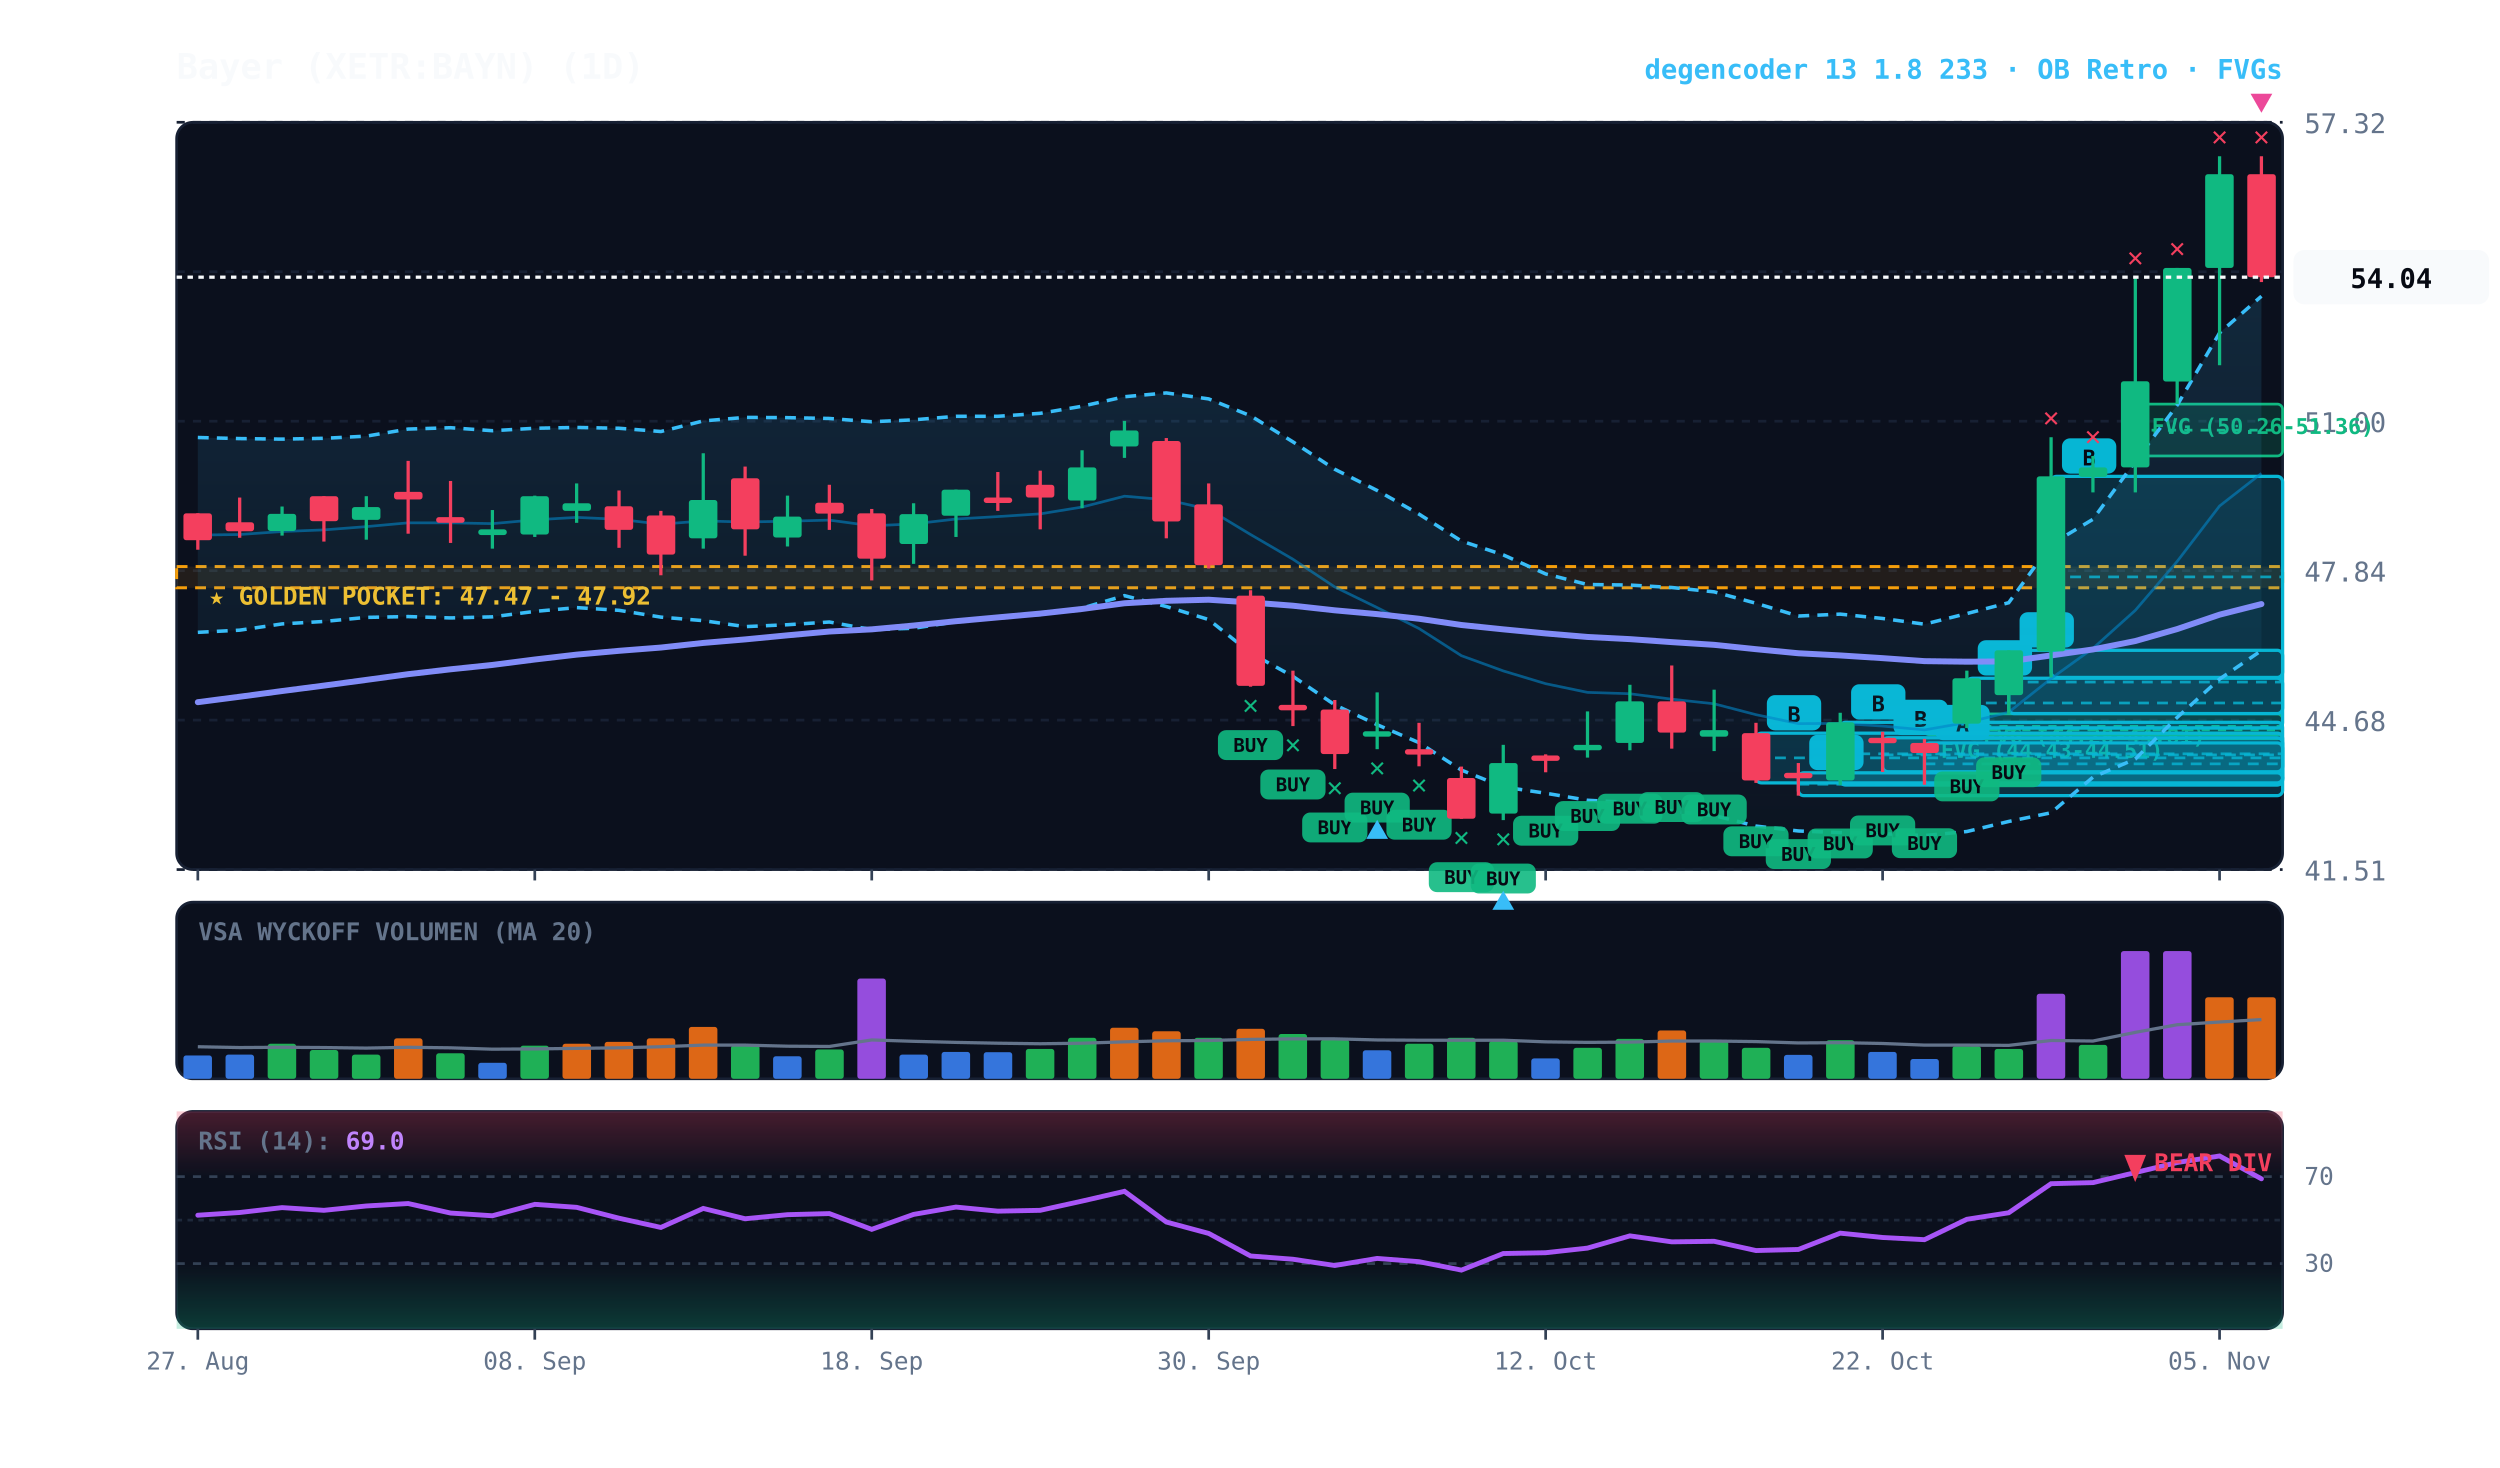
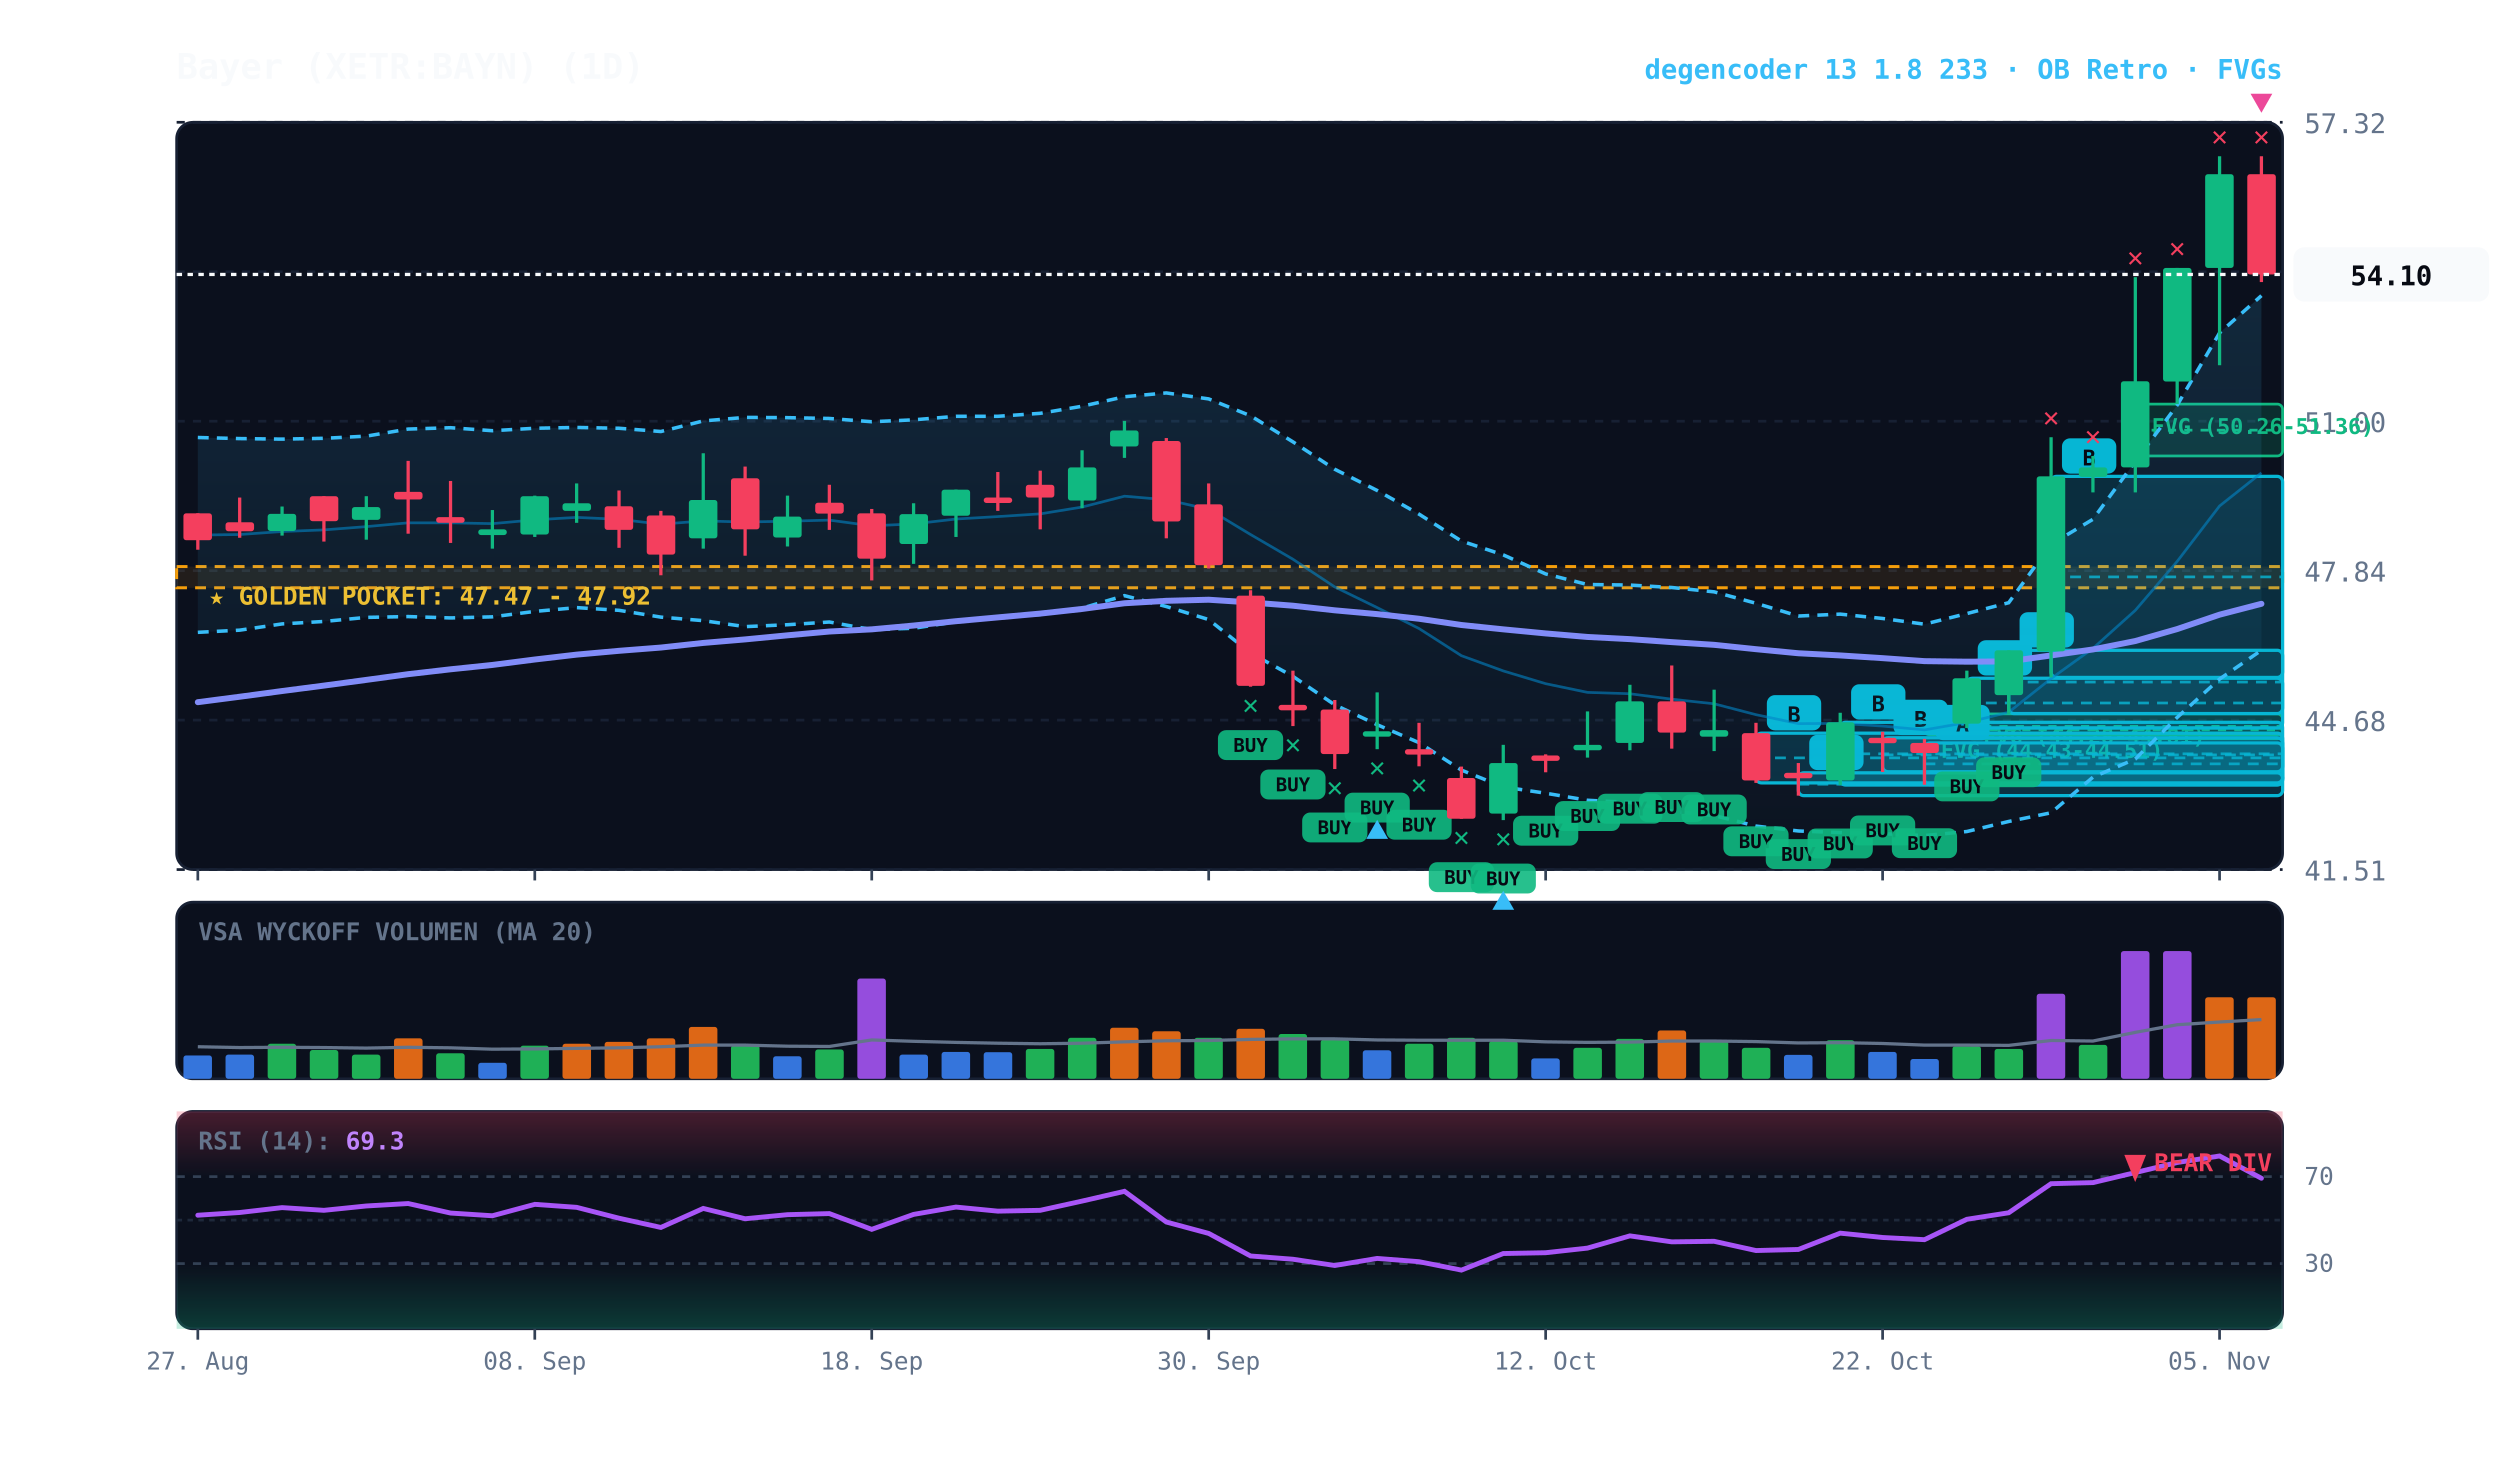
<svg xmlns="http://www.w3.org/2000/svg" viewBox="0 0 920 540" width="100%" height="100%" style="background:#070a13; font-family:'JetBrains Mono', monospace;">
  <defs>
    <linearGradient id="cloud-grad" x1="0%" y1="0%" x2="0%" y2="100%">
      <stop offset="0%" stop-color="#38bdf8" stop-opacity="0.14" />
      <stop offset="100%" stop-color="#38bdf8" stop-opacity="0.02" />
    </linearGradient>
    <linearGradient id="rsi-overbought" x1="0%" y1="0%" x2="0%" y2="100%">
      <stop offset="0%" stop-color="#f43f5e" stop-opacity="0.25" />
      <stop offset="100%" stop-color="#f43f5e" stop-opacity="0.0" />
    </linearGradient>
    <linearGradient id="rsi-oversold" x1="0%" y1="0%" x2="0%" y2="100%">
      <stop offset="0%" stop-color="#10b981" stop-opacity="0.0" />
      <stop offset="100%" stop-color="#10b981" stop-opacity="0.25" />
    </linearGradient>
  </defs>
  <rect x="65" y="45" width="775" height="275" fill="#0b101d" rx="6" stroke="#172033" stroke-width="1" />
  <rect x="65" y="332" width="775" height="65" fill="#0b101d" rx="6" stroke="#172033" stroke-width="1" />
  <rect x="65" y="409" width="775" height="80" fill="#0b101d" rx="6" stroke="#172033" stroke-width="1" />
  <line x1="65" y1="320.0" x2="840" y2="320.0" stroke="#172033" stroke-dasharray="3,3" stroke-width="1" />
  <text x="848" y="324.0" fill="#64748b" font-size="10" text-anchor="start">41.51</text>
  <line x1="65" y1="265.0" x2="840" y2="265.0" stroke="#172033" stroke-dasharray="3,3" stroke-width="1" />
  <text x="848" y="269.0" fill="#64748b" font-size="10" text-anchor="start">44.68</text>
  <line x1="65" y1="210.0" x2="840" y2="210.0" stroke="#172033" stroke-dasharray="3,3" stroke-width="1" />
  <text x="848" y="214.0" fill="#64748b" font-size="10" text-anchor="start">47.84</text>
  <line x1="65" y1="155.0" x2="840" y2="155.0" stroke="#172033" stroke-dasharray="3,3" stroke-width="1" />
  <text x="848" y="159.0" fill="#64748b" font-size="10" text-anchor="start">51.00</text>
  <line x1="65" y1="100.0" x2="840" y2="100.0" stroke="#172033" stroke-dasharray="3,3" stroke-width="1" />
  <text x="848" y="104.0" fill="#64748b" font-size="10" text-anchor="start">54.16</text>
  <line x1="65" y1="45.0" x2="840" y2="45.0" stroke="#172033" stroke-dasharray="3,3" stroke-width="1" />
  <text x="848" y="49.0" fill="#64748b" font-size="10" text-anchor="start">57.32</text>
  <rect x="65" y="208.5" width="775" height="7.8" fill="rgba(245, 158, 11, 0.10)" stroke="#f59e0b" stroke-dasharray="4,3" stroke-width="1.1" />
  <text x="77" y="222.5" fill="#fbbf24" font-size="9" font-weight="bold">★ GOLDEN POCKET: 47.47 - 47.92</text>
  <rect x="785.8" y="148.7" width="54.2" height="19.1" fill="rgba(16, 185, 129, 0.18)" stroke="#10b981" stroke-width="1" rx="2" />
  <line x1="785.8" y1="158.3" x2="840" y2="158.3" stroke="#10b981" stroke-dasharray="3,3" stroke-width="1" />
  <text x="791.8" y="159.7" fill="#10b981" font-size="8" font-weight="bold">FVG (50.26-51.36)</text>
  <rect x="723.8" y="262.7" width="116.2" height="9.2" fill="rgba(16, 185, 129, 0.18)" stroke="#10b981" stroke-width="1" rx="2" />
  <line x1="723.8" y1="267.3" x2="840" y2="267.3" stroke="#10b981" stroke-dasharray="3,3" stroke-width="1" />
  <text x="729.8" y="273.7" fill="#10b981" font-size="8" font-weight="bold">FVG (44.28-44.81)</text>
  <rect x="708.2" y="267.9" width="131.8" height="2.5" fill="rgba(16, 185, 129, 0.18)" stroke="#10b981" stroke-width="1" rx="2" />
  <line x1="708.2" y1="268.6" x2="840" y2="268.6" stroke="#10b981" stroke-dasharray="3,3" stroke-width="1" />
  <text x="714.2" y="278.9" fill="#10b981" font-size="8" font-weight="bold">FVG (44.43-44.51)</text>
  <rect x="754.8" y="175.3" width="85.2" height="74.0" fill="rgba(6, 182, 212, 0.18)" stroke="#06b6d4" stroke-width="1.2" rx="2" />
  <line x1="754.8" y1="212.3" x2="840" y2="212.3" stroke="#06b6d4" stroke-dasharray="4,3" stroke-width="1.0" opacity="0.8" />
  <rect x="758.8" y="161.3" width="20" height="13" fill="#06b6d4" rx="3" />
  <text x="768.8" y="171.3" fill="#070a13" font-size="8" font-weight="bold" text-anchor="middle">B</text>
  <rect x="739.2" y="239.3" width="100.8" height="23.3" fill="rgba(6, 182, 212, 0.18)" stroke="#06b6d4" stroke-width="1.2" rx="2" />
  <line x1="739.2" y1="251.0" x2="840" y2="251.0" stroke="#06b6d4" stroke-dasharray="4,3" stroke-width="1.0" opacity="0.8" />
  <rect x="743.2" y="225.3" width="20" height="13" fill="#06b6d4" rx="3" />
  <text x="753.2" y="235.3" fill="#070a13" font-size="8" font-weight="bold" text-anchor="middle">B</text>
  <rect x="723.8" y="249.6" width="116.2" height="18.3" fill="rgba(6, 182, 212, 0.18)" stroke="#06b6d4" stroke-width="1.2" rx="2" />
  <line x1="723.8" y1="258.7" x2="840" y2="258.7" stroke="#06b6d4" stroke-dasharray="4,3" stroke-width="1.0" opacity="0.8" />
  <rect x="727.8" y="235.6" width="20" height="13" fill="#06b6d4" rx="3" />
  <text x="737.8" y="245.6" fill="#070a13" font-size="8" font-weight="bold" text-anchor="middle">B</text>
  <rect x="708.2" y="273.4" width="131.8" height="15.3" fill="rgba(6, 182, 212, 0.18)" stroke="#06b6d4" stroke-width="1.2" rx="2" />
  <line x1="708.2" y1="281.1" x2="840" y2="281.1" stroke="#06b6d4" stroke-dasharray="4,3" stroke-width="1.0" opacity="0.8" />
  <rect x="712.2" y="259.4" width="20" height="13" fill="#06b6d4" rx="3" />
  <text x="722.2" y="269.4" fill="#070a13" font-size="8" font-weight="bold" text-anchor="middle">A</text>
  <rect x="692.8" y="271.5" width="147.2" height="12.5" fill="rgba(6, 182, 212, 0.18)" stroke="#06b6d4" stroke-width="1.2" rx="2" />
  <line x1="692.8" y1="277.8" x2="840" y2="277.8" stroke="#06b6d4" stroke-dasharray="4,3" stroke-width="1.0" opacity="0.8" />
  <rect x="696.8" y="257.5" width="20" height="13" fill="#06b6d4" rx="3" />
  <text x="706.8" y="267.5" fill="#070a13" font-size="8" font-weight="bold" text-anchor="middle">B</text>
  <rect x="677.2" y="265.8" width="162.8" height="23.1" fill="rgba(6, 182, 212, 0.18)" stroke="#06b6d4" stroke-width="1.2" rx="2" />
  <line x1="677.2" y1="277.4" x2="840" y2="277.4" stroke="#06b6d4" stroke-dasharray="4,3" stroke-width="1.0" opacity="0.8" />
  <rect x="681.2" y="251.8" width="20" height="13" fill="#06b6d4" rx="3" />
  <text x="691.2" y="261.8" fill="#070a13" font-size="8" font-weight="bold" text-anchor="middle">B</text>
  <rect x="661.8" y="284.4" width="178.2" height="8.4" fill="rgba(6, 182, 212, 0.18)" stroke="#06b6d4" stroke-width="1.2" rx="2" />
  <line x1="661.8" y1="288.6" x2="840" y2="288.6" stroke="#06b6d4" stroke-dasharray="4,3" stroke-width="1.0" opacity="0.8" />
  <rect x="665.8" y="270.4" width="20" height="13" fill="#06b6d4" rx="3" />
  <text x="675.8" y="280.4" fill="#070a13" font-size="8" font-weight="bold" text-anchor="middle">A</text>
  <rect x="646.2" y="269.8" width="193.8" height="18.3" fill="rgba(6, 182, 212, 0.18)" stroke="#06b6d4" stroke-width="1.2" rx="2" />
  <line x1="646.2" y1="278.9" x2="840" y2="278.9" stroke="#06b6d4" stroke-dasharray="4,3" stroke-width="1.0" opacity="0.8" />
  <rect x="650.2" y="255.8" width="20" height="13" fill="#06b6d4" rx="3" />
  <text x="660.2" y="265.8" fill="#070a13" font-size="8" font-weight="bold" text-anchor="middle">B</text>
-   <polygon points="72.8,161.0 88.2,161.4 103.8,161.6 119.2,161.3 134.8,160.5 150.2,157.9 165.8,157.4 181.2,158.5 196.8,157.6 212.2,157.3 227.8,157.6 243.2,158.8 258.8,154.9 274.2,153.6 289.8,153.7 305.2,154.0 320.8,155.2 336.2,154.5 351.8,153.2 367.2,153.2 382.8,152.1 398.2,149.5 413.8,146.0 429.2,144.6 444.8,146.8 460.2,153.0 475.8,162.6 491.2,172.7 506.8,180.5 522.2,189.2 537.8,199.1 553.2,204.2 568.8,211.2 584.2,215.1 599.8,215.3 615.2,216.2 630.8,217.8 646.2,222.0 661.8,226.7 677.2,226.0 692.8,227.6 708.2,229.7 723.8,225.8 739.2,221.8 754.8,200.3 770.2,191.1 785.8,169.8 801.2,149.1 816.8,122.5 832.2,109.0 832.2,239.4 816.8,249.9 801.2,264.0 785.8,279.3 770.2,286.0 754.8,299.1 739.2,302.3 723.8,306.0 708.2,307.5 692.8,306.8 677.2,306.4 661.8,305.8 646.2,304.0 630.8,300.1 615.2,298.5 599.8,295.3 584.2,294.5 568.8,291.9 553.2,289.6 537.8,283.4 522.2,273.3 506.8,266.7 491.2,259.4 475.8,248.9 460.2,240.3 444.8,228.0 429.2,223.2 413.8,219.2 398.2,223.8 382.8,226.1 367.2,227.0 351.8,228.8 336.2,231.2 320.8,231.7 305.2,228.9 289.8,229.9 274.2,230.6 258.8,228.4 243.2,227.1 227.8,224.6 212.2,223.6 196.8,225.0 181.2,227.0 165.8,227.4 150.2,226.9 134.8,227.2 119.2,228.7 103.8,229.6 88.2,231.9 72.8,232.7" fill="url(#cloud-grad)" />
-   <polyline points="72.8,161.0 88.2,161.4 103.8,161.6 119.2,161.3 134.8,160.5 150.2,157.9 165.8,157.4 181.2,158.5 196.8,157.6 212.2,157.3 227.8,157.6 243.2,158.8 258.8,154.9 274.2,153.6 289.8,153.7 305.2,154.0 320.8,155.2 336.2,154.5 351.8,153.2 367.2,153.2 382.8,152.1 398.2,149.5 413.8,146.0 429.2,144.6 444.8,146.8 460.2,153.0 475.8,162.6 491.2,172.7 506.8,180.5 522.2,189.2 537.8,199.1 553.2,204.2 568.8,211.2 584.2,215.1 599.8,215.3 615.2,216.2 630.8,217.8 646.2,222.0 661.8,226.7 677.2,226.0 692.8,227.6 708.2,229.7 723.8,225.8 739.2,221.8 754.8,200.3 770.2,191.1 785.8,169.8 801.2,149.1 816.8,122.5 832.2,109.0" fill="none" stroke="#38bdf8" stroke-width="1.3" stroke-dasharray="4,3" />
-   <polyline points="72.8,232.7 88.2,231.9 103.8,229.6 119.2,228.7 134.8,227.2 150.2,226.9 165.8,227.4 181.2,227.0 196.8,225.0 212.2,223.6 227.8,224.6 243.2,227.1 258.8,228.4 274.2,230.6 289.8,229.9 305.2,228.9 320.8,231.7 336.2,231.2 351.8,228.8 367.2,227.0 382.8,226.1 398.2,223.8 413.8,219.2 429.2,223.2 444.8,228.0 460.2,240.3 475.8,248.9 491.2,259.4 506.8,266.7 522.2,273.3 537.8,283.4 553.2,289.6 568.8,291.9 584.2,294.5 599.8,295.3 615.2,298.5 630.8,300.1 646.2,304.0 661.8,305.8 677.2,306.4 692.8,306.8 708.2,307.5 723.8,306.0 739.2,302.3 754.8,299.1 770.2,286.0 785.8,279.3 801.2,264.0 816.8,249.9 832.2,239.4" fill="none" stroke="#38bdf8" stroke-width="1.3" stroke-dasharray="4,3" />
-   <polyline points="72.8,196.9 88.2,196.7 103.8,195.6 119.2,195.0 134.8,193.8 150.2,192.4 165.8,192.4 181.2,192.7 196.8,191.3 212.2,190.4 227.8,191.1 243.2,192.9 258.8,191.7 274.2,192.1 289.8,191.8 305.2,191.4 320.8,193.5 336.2,192.8 351.8,191.0 367.2,190.1 382.8,189.1 398.2,186.6 413.8,182.6 429.2,183.9 444.8,187.4 460.2,196.7 475.8,205.8 491.2,216.0 506.8,223.6 522.2,231.3 537.8,241.3 553.2,246.9 568.8,251.6 584.2,254.8 599.8,255.3 615.2,257.3 630.8,259.0 646.2,263.0 661.8,266.3 677.2,266.2 692.8,267.2 708.2,268.6 723.8,265.9 739.2,262.1 754.8,249.7 770.2,238.6 785.8,224.6 801.2,206.6 816.8,186.2 832.2,174.2" fill="none" stroke="#0284c7" stroke-width="1.0" stroke-opacity="0.6" />
-   <polyline points="72.8,258.4 88.2,256.4 103.8,254.3 119.2,252.3 134.8,250.2 150.2,248.1 165.8,246.3 181.2,244.7 196.8,242.7 212.2,240.9 227.8,239.5 243.2,238.3 258.8,236.6 274.2,235.3 289.8,233.8 305.2,232.4 320.8,231.6 336.2,230.2 351.8,228.6 367.2,227.2 382.8,225.8 398.2,224.1 413.8,222.0 429.2,221.1 444.8,220.7 460.2,221.7 475.8,222.9 491.2,224.6 506.8,226.0 522.2,227.7 537.8,230.0 553.2,231.6 568.8,233.1 584.2,234.4 599.8,235.2 615.2,236.3 630.8,237.3 646.2,238.9 661.8,240.4 677.2,241.2 692.8,242.2 708.2,243.3 723.8,243.5 739.2,243.4 754.8,241.2 770.2,239.0 785.8,235.9 801.2,231.5 816.8,226.2 832.2,222.3" fill="none" stroke="#818cf8" stroke-width="2.2" stroke-linecap="round" />
+   <polygon points="72.8,161.0 88.2,161.4 103.8,161.6 119.2,161.3 134.8,160.5 150.2,157.9 165.8,157.4 181.2,158.5 196.8,157.6 212.2,157.3 227.8,157.6 243.2,158.8 258.8,154.9 274.2,153.6 289.8,153.7 305.2,154.0 320.8,155.2 336.2,154.5 351.8,153.2 367.2,153.2 382.8,152.1 398.2,149.5 413.8,146.0 429.2,144.6 444.8,146.8 460.2,153.0 475.8,162.6 491.2,172.7 506.8,180.5 522.2,189.2 537.8,199.1 553.2,204.2 568.8,211.2 584.2,215.1 599.8,215.3 615.2,216.2 630.8,217.8 646.2,222.0 661.8,226.7 677.2,226.0 692.8,227.6 708.2,229.7 723.8,225.8 739.2,221.8 754.8,200.3 770.2,191.1 785.8,169.8 801.2,149.1 816.8,122.5 832.2,108.8 832.2,239.3 816.8,249.9 801.2,264.0 785.8,279.3 770.2,286.0 754.8,299.1 739.2,302.3 723.8,306.0 708.2,307.5 692.8,306.8 677.2,306.4 661.8,305.8 646.2,304.0 630.8,300.1 615.2,298.5 599.8,295.3 584.2,294.5 568.8,291.9 553.2,289.6 537.8,283.4 522.2,273.3 506.8,266.7 491.2,259.4 475.8,248.9 460.2,240.3 444.8,228.0 429.2,223.2 413.8,219.2 398.2,223.8 382.8,226.1 367.2,227.0 351.8,228.8 336.2,231.2 320.8,231.7 305.2,228.9 289.8,229.9 274.2,230.6 258.8,228.4 243.2,227.1 227.8,224.6 212.2,223.6 196.8,225.0 181.2,227.0 165.8,227.4 150.2,226.9 134.8,227.2 119.2,228.7 103.8,229.6 88.2,231.9 72.8,232.7" fill="url(#cloud-grad)" />
+   <polyline points="72.8,161.0 88.2,161.4 103.8,161.6 119.2,161.3 134.8,160.5 150.2,157.9 165.8,157.4 181.2,158.5 196.8,157.6 212.2,157.3 227.8,157.6 243.2,158.8 258.8,154.9 274.2,153.6 289.8,153.7 305.2,154.0 320.8,155.2 336.2,154.5 351.8,153.2 367.2,153.2 382.8,152.1 398.2,149.5 413.8,146.0 429.2,144.6 444.8,146.8 460.2,153.0 475.8,162.6 491.2,172.7 506.8,180.5 522.2,189.2 537.8,199.1 553.2,204.2 568.8,211.2 584.2,215.1 599.8,215.3 615.2,216.2 630.8,217.8 646.2,222.0 661.8,226.7 677.2,226.0 692.8,227.6 708.2,229.7 723.8,225.8 739.2,221.8 754.8,200.3 770.2,191.1 785.8,169.8 801.2,149.1 816.8,122.5 832.2,108.8" fill="none" stroke="#38bdf8" stroke-width="1.3" stroke-dasharray="4,3" />
+   <polyline points="72.8,232.7 88.2,231.9 103.8,229.6 119.2,228.7 134.8,227.2 150.2,226.9 165.8,227.4 181.2,227.0 196.8,225.0 212.2,223.6 227.8,224.6 243.2,227.1 258.8,228.4 274.2,230.6 289.8,229.9 305.2,228.9 320.8,231.7 336.2,231.2 351.8,228.8 367.2,227.0 382.8,226.1 398.2,223.8 413.8,219.2 429.2,223.2 444.8,228.0 460.2,240.3 475.8,248.9 491.2,259.4 506.8,266.7 522.2,273.3 537.8,283.4 553.2,289.6 568.8,291.9 584.2,294.5 599.8,295.3 615.2,298.5 630.8,300.1 646.2,304.0 661.8,305.8 677.2,306.4 692.8,306.8 708.2,307.5 723.8,306.0 739.2,302.3 754.8,299.1 770.2,286.0 785.8,279.3 801.2,264.0 816.8,249.9 832.2,239.3" fill="none" stroke="#38bdf8" stroke-width="1.3" stroke-dasharray="4,3" />
+   <polyline points="72.8,196.9 88.2,196.7 103.8,195.6 119.2,195.0 134.8,193.8 150.2,192.4 165.8,192.4 181.2,192.7 196.8,191.3 212.2,190.4 227.8,191.1 243.2,192.9 258.8,191.7 274.2,192.1 289.8,191.8 305.2,191.4 320.8,193.5 336.2,192.8 351.8,191.0 367.2,190.1 382.8,189.1 398.2,186.6 413.8,182.6 429.2,183.9 444.8,187.4 460.2,196.7 475.8,205.8 491.2,216.0 506.8,223.6 522.2,231.3 537.8,241.3 553.2,246.9 568.8,251.6 584.2,254.8 599.8,255.3 615.2,257.3 630.8,259.0 646.2,263.0 661.8,266.3 677.2,266.2 692.8,267.2 708.2,268.6 723.8,265.9 739.2,262.1 754.8,249.7 770.2,238.6 785.8,224.6 801.2,206.6 816.8,186.2 832.2,174.0" fill="none" stroke="#0284c7" stroke-width="1.0" stroke-opacity="0.6" />
+   <polyline points="72.8,258.4 88.2,256.4 103.8,254.3 119.2,252.3 134.8,250.2 150.2,248.1 165.8,246.3 181.2,244.7 196.8,242.7 212.2,240.9 227.8,239.5 243.2,238.3 258.8,236.6 274.2,235.3 289.8,233.8 305.2,232.4 320.8,231.6 336.2,230.2 351.8,228.6 367.2,227.2 382.8,225.8 398.2,224.1 413.8,222.0 429.2,221.1 444.8,220.7 460.2,221.7 475.8,222.9 491.2,224.6 506.8,226.0 522.2,227.7 537.8,230.0 553.2,231.6 568.8,233.1 584.2,234.4 599.8,235.2 615.2,236.3 630.8,237.3 646.2,238.9 661.8,240.4 677.2,241.2 692.8,242.2 708.2,243.3 723.8,243.5 739.2,243.4 754.8,241.2 770.2,239.0 785.8,235.9 801.2,231.5 816.8,226.2 832.2,222.2" fill="none" stroke="#818cf8" stroke-width="2.2" stroke-linecap="round" />
  <line x1="72.8" y1="188.9" x2="72.8" y2="202.3" stroke="#f43f5e" stroke-width="1.2" />
  <rect x="67.5" y="188.9" width="10.5" height="9.9" fill="#f43f5e" rx="1" />
  <line x1="88.2" y1="183.1" x2="88.2" y2="197.9" stroke="#f43f5e" stroke-width="1.2" />
  <rect x="83.0" y="192.2" width="10.5" height="3.3" fill="#f43f5e" rx="1" />
  <line x1="103.8" y1="186.4" x2="103.8" y2="197.1" stroke="#10b981" stroke-width="1.2" />
  <rect x="98.5" y="189.1" width="10.5" height="6.3" fill="#10b981" rx="1" />
  <line x1="119.2" y1="182.6" x2="119.2" y2="199.3" stroke="#f43f5e" stroke-width="1.2" />
  <rect x="114.0" y="182.6" width="10.5" height="9.2" fill="#f43f5e" rx="1" />
  <line x1="134.8" y1="182.6" x2="134.8" y2="198.6" stroke="#10b981" stroke-width="1.2" />
  <rect x="129.5" y="186.6" width="10.5" height="4.7" fill="#10b981" rx="1" />
  <line x1="150.2" y1="169.6" x2="150.2" y2="196.4" stroke="#f43f5e" stroke-width="1.2" />
  <rect x="145.0" y="181.0" width="10.5" height="2.8" fill="#f43f5e" rx="1" />
  <line x1="165.8" y1="177.0" x2="165.8" y2="199.8" stroke="#f43f5e" stroke-width="1.2" />
  <rect x="160.5" y="190.3" width="10.5" height="2.1" fill="#f43f5e" rx="1" />
  <line x1="181.2" y1="187.7" x2="181.2" y2="201.9" stroke="#10b981" stroke-width="1.2" />
  <rect x="176.0" y="194.8" width="10.5" height="2.1" fill="#10b981" rx="1" />
  <line x1="196.8" y1="182.4" x2="196.8" y2="197.6" stroke="#10b981" stroke-width="1.2" />
  <rect x="191.5" y="182.6" width="10.5" height="14.1" fill="#10b981" rx="1" />
  <line x1="212.2" y1="177.9" x2="212.2" y2="192.4" stroke="#10b981" stroke-width="1.2" />
  <rect x="207.0" y="185.2" width="10.5" height="2.8" fill="#10b981" rx="1" />
  <line x1="227.8" y1="180.5" x2="227.8" y2="201.6" stroke="#f43f5e" stroke-width="1.2" />
  <rect x="222.5" y="186.3" width="10.5" height="8.7" fill="#f43f5e" rx="1" />
  <line x1="243.2" y1="188.0" x2="243.2" y2="211.7" stroke="#f43f5e" stroke-width="1.2" />
  <rect x="238.0" y="189.7" width="10.5" height="14.4" fill="#f43f5e" rx="1" />
  <line x1="258.8" y1="166.8" x2="258.8" y2="201.9" stroke="#10b981" stroke-width="1.2" />
  <rect x="253.5" y="184.0" width="10.5" height="14.1" fill="#10b981" rx="1" />
  <line x1="274.2" y1="171.7" x2="274.2" y2="204.5" stroke="#f43f5e" stroke-width="1.2" />
  <rect x="269.0" y="176.0" width="10.5" height="18.8" fill="#f43f5e" rx="1" />
  <line x1="289.8" y1="182.4" x2="289.8" y2="201.1" stroke="#10b981" stroke-width="1.2" />
  <rect x="284.5" y="190.1" width="10.5" height="7.7" fill="#10b981" rx="1" />
  <line x1="305.2" y1="178.4" x2="305.2" y2="195.0" stroke="#f43f5e" stroke-width="1.2" />
  <rect x="300.0" y="185.0" width="10.5" height="4.0" fill="#f43f5e" rx="1" />
  <line x1="320.8" y1="187.3" x2="320.8" y2="213.6" stroke="#f43f5e" stroke-width="1.2" />
  <rect x="315.5" y="188.9" width="10.5" height="16.7" fill="#f43f5e" rx="1" />
  <line x1="336.2" y1="185.2" x2="336.2" y2="207.5" stroke="#10b981" stroke-width="1.2" />
  <rect x="331.0" y="189.2" width="10.5" height="11.0" fill="#10b981" rx="1" />
  <line x1="351.8" y1="180.2" x2="351.8" y2="197.6" stroke="#10b981" stroke-width="1.2" />
  <rect x="346.5" y="180.2" width="10.5" height="9.6" fill="#10b981" rx="1" />
  <line x1="367.2" y1="173.7" x2="367.2" y2="188.0" stroke="#f43f5e" stroke-width="1.2" />
  <rect x="362.0" y="183.1" width="10.5" height="2.0" fill="#f43f5e" rx="1" />
  <line x1="382.8" y1="173.2" x2="382.8" y2="194.8" stroke="#f43f5e" stroke-width="1.2" />
  <rect x="377.5" y="178.4" width="10.5" height="4.7" fill="#f43f5e" rx="1" />
  <line x1="398.2" y1="165.7" x2="398.2" y2="187.0" stroke="#10b981" stroke-width="1.2" />
  <rect x="393.0" y="172.0" width="10.5" height="12.2" fill="#10b981" rx="1" />
  <line x1="413.8" y1="154.9" x2="413.8" y2="168.5" stroke="#10b981" stroke-width="1.2" />
  <rect x="408.5" y="158.4" width="10.5" height="5.9" fill="#10b981" rx="1" />
  <line x1="429.2" y1="161.2" x2="429.2" y2="198.1" stroke="#f43f5e" stroke-width="1.2" />
  <rect x="424.0" y="162.3" width="10.5" height="29.6" fill="#f43f5e" rx="1" />
  <line x1="444.8" y1="177.9" x2="444.8" y2="209.2" stroke="#f43f5e" stroke-width="1.2" />
  <rect x="439.5" y="185.6" width="10.5" height="22.4" fill="#f43f5e" rx="1" />
  <line x1="460.2" y1="217.2" x2="460.2" y2="252.7" stroke="#f43f5e" stroke-width="1.2" />
  <rect x="455.0" y="219.2" width="10.5" height="33.2" fill="#f43f5e" rx="1" />
  <rect x="448.2" y="268.7" width="24" height="11" fill="#10b981" rx="3" opacity="0.9" />
  <text x="460.2" y="276.7" fill="#070a13" font-size="7" font-weight="bold" text-anchor="middle">BUY</text>
  <text x="460.2" y="262.7" fill="#10b981" font-size="10" font-weight="bold" text-anchor="middle">✕</text>
  <line x1="475.8" y1="246.8" x2="475.8" y2="267.2" stroke="#f43f5e" stroke-width="1.2" />
  <rect x="470.5" y="259.4" width="10.5" height="2.0" fill="#f43f5e" rx="1" />
  <rect x="463.8" y="283.2" width="24" height="11" fill="#10b981" rx="3" opacity="0.9" />
  <text x="475.8" y="291.2" fill="#070a13" font-size="7" font-weight="bold" text-anchor="middle">BUY</text>
  <text x="475.8" y="277.2" fill="#10b981" font-size="10" font-weight="bold" text-anchor="middle">✕</text>
  <line x1="491.2" y1="257.6" x2="491.2" y2="283.0" stroke="#f43f5e" stroke-width="1.2" />
  <rect x="486.0" y="261.1" width="10.5" height="16.4" fill="#f43f5e" rx="1" />
  <rect x="479.2" y="299.0" width="24" height="11" fill="#10b981" rx="3" opacity="0.9" />
  <text x="491.2" y="307.0" fill="#070a13" font-size="7" font-weight="bold" text-anchor="middle">BUY</text>
  <text x="491.2" y="293.0" fill="#10b981" font-size="10" font-weight="bold" text-anchor="middle">✕</text>
  <line x1="506.8" y1="254.8" x2="506.8" y2="275.7" stroke="#10b981" stroke-width="1.2" />
  <rect x="501.5" y="269.1" width="10.5" height="2.0" fill="#10b981" rx="1" />
  <rect x="494.8" y="291.7" width="24" height="11" fill="#10b981" rx="3" opacity="0.9" />
  <text x="506.8" y="299.7" fill="#070a13" font-size="7" font-weight="bold" text-anchor="middle">BUY</text>
  <text x="506.8" y="285.7" fill="#10b981" font-size="10" font-weight="bold" text-anchor="middle">✕</text>
  <polygon points="506.8,301.7 502.8,308.7 510.8,308.7" fill="#38bdf8" />
  <line x1="522.2" y1="266.0" x2="522.2" y2="282.0" stroke="#f43f5e" stroke-width="1.2" />
  <rect x="517.0" y="275.7" width="10.5" height="2.0" fill="#f43f5e" rx="1" />
  <rect x="510.2" y="298.0" width="24" height="11" fill="#10b981" rx="3" opacity="0.9" />
  <text x="522.2" y="306.0" fill="#070a13" font-size="7" font-weight="bold" text-anchor="middle">BUY</text>
  <text x="522.2" y="292.0" fill="#10b981" font-size="10" font-weight="bold" text-anchor="middle">✕</text>
  <line x1="537.8" y1="282.1" x2="537.8" y2="301.3" stroke="#f43f5e" stroke-width="1.2" />
  <rect x="532.5" y="286.3" width="10.5" height="15.0" fill="#f43f5e" rx="1" />
  <rect x="525.8" y="317.3" width="24" height="11" fill="#10b981" rx="3" opacity="0.9" />
  <text x="537.8" y="325.3" fill="#070a13" font-size="7" font-weight="bold" text-anchor="middle">BUY</text>
  <text x="537.8" y="311.3" fill="#10b981" font-size="10" font-weight="bold" text-anchor="middle">✕</text>
  <line x1="553.2" y1="274.1" x2="553.2" y2="301.8" stroke="#10b981" stroke-width="1.2" />
  <rect x="548.0" y="280.8" width="10.5" height="18.6" fill="#10b981" rx="1" />
  <rect x="541.2" y="317.8" width="24" height="11" fill="#10b981" rx="3" opacity="0.9" />
  <text x="553.2" y="325.8" fill="#070a13" font-size="7" font-weight="bold" text-anchor="middle">BUY</text>
  <text x="553.2" y="311.8" fill="#10b981" font-size="10" font-weight="bold" text-anchor="middle">✕</text>
  <polygon points="553.2,327.8 549.2,334.8 557.2,334.8" fill="#38bdf8" />
  <line x1="568.8" y1="277.6" x2="568.8" y2="284.2" stroke="#f43f5e" stroke-width="1.2" />
  <rect x="563.5" y="278.0" width="10.5" height="2.0" fill="#f43f5e" rx="1" />
  <rect x="556.8" y="300.2" width="24" height="11" fill="#10b981" rx="3" opacity="0.9" />
  <text x="568.8" y="308.2" fill="#070a13" font-size="7" font-weight="bold" text-anchor="middle">BUY</text>
  <line x1="584.2" y1="261.8" x2="584.2" y2="278.8" stroke="#10b981" stroke-width="1.2" />
  <rect x="579.0" y="274.1" width="10.5" height="2.0" fill="#10b981" rx="1" />
  <rect x="572.2" y="294.8" width="24" height="11" fill="#10b981" rx="3" opacity="0.9" />
  <text x="584.2" y="302.8" fill="#070a13" font-size="7" font-weight="bold" text-anchor="middle">BUY</text>
  <line x1="599.8" y1="252.0" x2="599.8" y2="276.1" stroke="#10b981" stroke-width="1.2" />
  <rect x="594.5" y="258.1" width="10.5" height="15.3" fill="#10b981" rx="1" />
  <rect x="587.8" y="292.1" width="24" height="11" fill="#10b981" rx="3" opacity="0.9" />
  <text x="599.8" y="300.1" fill="#070a13" font-size="7" font-weight="bold" text-anchor="middle">BUY</text>
  <line x1="615.2" y1="244.9" x2="615.2" y2="275.5" stroke="#f43f5e" stroke-width="1.2" />
  <rect x="610.0" y="258.1" width="10.5" height="11.5" fill="#f43f5e" rx="1" />
  <rect x="603.2" y="291.5" width="24" height="11" fill="#10b981" rx="3" opacity="0.9" />
  <text x="615.2" y="299.5" fill="#070a13" font-size="7" font-weight="bold" text-anchor="middle">BUY</text>
  <line x1="630.8" y1="253.8" x2="630.8" y2="276.4" stroke="#10b981" stroke-width="1.2" />
  <rect x="625.5" y="268.7" width="10.5" height="2.4" fill="#10b981" rx="1" />
  <rect x="618.8" y="292.4" width="24" height="11" fill="#10b981" rx="3" opacity="0.9" />
  <text x="630.8" y="300.4" fill="#070a13" font-size="7" font-weight="bold" text-anchor="middle">BUY</text>
  <line x1="646.2" y1="266.0" x2="646.2" y2="288.1" stroke="#f43f5e" stroke-width="1.2" />
  <rect x="641.0" y="269.8" width="10.5" height="17.4" fill="#f43f5e" rx="1" />
  <rect x="634.2" y="304.1" width="24" height="11" fill="#10b981" rx="3" opacity="0.9" />
  <text x="646.2" y="312.1" fill="#070a13" font-size="7" font-weight="bold" text-anchor="middle">BUY</text>
  <line x1="661.8" y1="280.8" x2="661.8" y2="292.8" stroke="#f43f5e" stroke-width="1.2" />
  <rect x="656.5" y="284.4" width="10.5" height="2.0" fill="#f43f5e" rx="1" />
  <rect x="649.8" y="308.8" width="24" height="11" fill="#10b981" rx="3" opacity="0.9" />
  <text x="661.8" y="316.8" fill="#070a13" font-size="7" font-weight="bold" text-anchor="middle">BUY</text>
  <line x1="677.2" y1="262.3" x2="677.2" y2="288.9" stroke="#10b981" stroke-width="1.2" />
  <rect x="672.0" y="265.8" width="10.5" height="21.4" fill="#10b981" rx="1" />
  <rect x="665.2" y="304.9" width="24" height="11" fill="#10b981" rx="3" opacity="0.9" />
  <text x="677.2" y="312.9" fill="#070a13" font-size="7" font-weight="bold" text-anchor="middle">BUY</text>
  <line x1="692.8" y1="269.3" x2="692.8" y2="284.1" stroke="#f43f5e" stroke-width="1.2" />
  <rect x="687.5" y="271.5" width="10.5" height="2.0" fill="#f43f5e" rx="1" />
  <rect x="680.8" y="300.1" width="24" height="11" fill="#10b981" rx="3" opacity="0.9" />
  <text x="692.8" y="308.1" fill="#070a13" font-size="7" font-weight="bold" text-anchor="middle">BUY</text>
  <line x1="708.2" y1="271.9" x2="708.2" y2="288.8" stroke="#f43f5e" stroke-width="1.2" />
  <rect x="703.0" y="273.4" width="10.5" height="3.7" fill="#f43f5e" rx="1" />
  <rect x="696.2" y="304.8" width="24" height="11" fill="#10b981" rx="3" opacity="0.9" />
  <text x="708.2" y="312.8" fill="#070a13" font-size="7" font-weight="bold" text-anchor="middle">BUY</text>
  <line x1="723.8" y1="246.8" x2="723.8" y2="267.9" stroke="#10b981" stroke-width="1.2" />
  <rect x="718.5" y="249.6" width="10.5" height="16.7" fill="#10b981" rx="1" />
  <rect x="711.8" y="283.9" width="24" height="11" fill="#10b981" rx="3" opacity="0.9" />
  <text x="723.8" y="291.9" fill="#070a13" font-size="7" font-weight="bold" text-anchor="middle">BUY</text>
  <line x1="739.2" y1="239.3" x2="739.2" y2="262.7" stroke="#10b981" stroke-width="1.2" />
  <rect x="734.0" y="239.3" width="10.5" height="16.5" fill="#10b981" rx="1" />
  <rect x="727.2" y="278.7" width="24" height="11" fill="#10b981" rx="3" opacity="0.9" />
  <text x="739.2" y="286.7" fill="#070a13" font-size="7" font-weight="bold" text-anchor="middle">BUY</text>
  <line x1="754.8" y1="160.9" x2="754.8" y2="249.3" stroke="#10b981" stroke-width="1.2" />
  <rect x="749.5" y="175.3" width="10.5" height="64.4" fill="#10b981" rx="1" />
  <text x="754.8" y="156.9" fill="#f43f5e" font-size="10" font-weight="bold" text-anchor="middle">✕</text>
  <line x1="770.2" y1="167.8" x2="770.2" y2="181.2" stroke="#10b981" stroke-width="1.2" />
  <rect x="765.0" y="172.0" width="10.5" height="3.5" fill="#10b981" rx="1" />
  <text x="770.2" y="163.8" fill="#f43f5e" font-size="10" font-weight="bold" text-anchor="middle">✕</text>
  <line x1="785.8" y1="102.0" x2="785.8" y2="181.2" stroke="#10b981" stroke-width="1.2" />
  <rect x="780.5" y="140.3" width="10.5" height="31.7" fill="#10b981" rx="1" />
  <text x="785.8" y="98.0" fill="#f43f5e" font-size="10" font-weight="bold" text-anchor="middle">✕</text>
  <line x1="801.2" y1="98.6" x2="801.2" y2="148.7" stroke="#10b981" stroke-width="1.2" />
  <rect x="796.0" y="98.6" width="10.5" height="41.8" fill="#10b981" rx="1" />
  <text x="801.2" y="94.6" fill="#f43f5e" font-size="10" font-weight="bold" text-anchor="middle">✕</text>
  <line x1="816.8" y1="57.5" x2="816.8" y2="134.4" stroke="#10b981" stroke-width="1.2" />
  <rect x="811.5" y="64.1" width="10.5" height="34.5" fill="#10b981" rx="1" />
  <text x="816.8" y="53.5" fill="#f43f5e" font-size="10" font-weight="bold" text-anchor="middle">✕</text>
  <line x1="832.2" y1="57.5" x2="832.2" y2="103.8" stroke="#f43f5e" stroke-width="1.2" />
-   <rect x="827.0" y="64.1" width="10.5" height="37.9" fill="#f43f5e" rx="1" />
+   <rect x="827.0" y="64.1" width="10.5" height="36.9" fill="#f43f5e" rx="1" />
  <text x="832.2" y="53.5" fill="#f43f5e" font-size="10" font-weight="bold" text-anchor="middle">✕</text>
  <polygon points="832.2,41.5 828.2,34.5 836.2,34.5" fill="#ec4899" />
-   <line x1="65" y1="102.0" x2="840" y2="102.0" stroke="#f8fafc" stroke-width="1.2" stroke-dasharray="2,2" />
-   <rect x="844" y="92.0" width="72" height="20" fill="#f8fafc" rx="4" />
-   <text x="880" y="106.0" fill="#070a13" font-size="10" font-weight="bold" text-anchor="middle">54.04</text>
+   <line x1="65" y1="101.0" x2="840" y2="101.0" stroke="#f8fafc" stroke-width="1.2" stroke-dasharray="2,2" />
+   <rect x="844" y="91.0" width="72" height="20" fill="#f8fafc" rx="4" />
+   <text x="880" y="105.0" fill="#070a13" font-size="10" font-weight="bold" text-anchor="middle">54.10</text>
  <text x="73" y="346" fill="#64748b" font-size="9" font-weight="bold">VSA WYCKOFF VOLUMEN (MA 20)</text>
  <rect x="67.5" y="388.4" width="10.5" height="8.6" fill="#3b82f6" opacity="0.88" rx="1" />
  <rect x="83.0" y="388.1" width="10.5" height="8.9" fill="#3b82f6" opacity="0.88" rx="1" />
  <rect x="98.5" y="384.1" width="10.5" height="12.9" fill="#22c55e" opacity="0.88" rx="1" />
  <rect x="114.0" y="386.4" width="10.5" height="10.6" fill="#22c55e" opacity="0.88" rx="1" />
  <rect x="129.5" y="388.1" width="10.5" height="8.9" fill="#22c55e" opacity="0.88" rx="1" />
  <rect x="145.0" y="382.1" width="10.5" height="14.9" fill="#f97316" opacity="0.88" rx="1" />
  <rect x="160.5" y="387.6" width="10.5" height="9.4" fill="#22c55e" opacity="0.88" rx="1" />
  <rect x="176.0" y="391.1" width="10.5" height="5.9" fill="#3b82f6" opacity="0.88" rx="1" />
  <rect x="191.5" y="384.8" width="10.5" height="12.2" fill="#22c55e" opacity="0.88" rx="1" />
  <rect x="207.0" y="384.1" width="10.5" height="12.9" fill="#f97316" opacity="0.88" rx="1" />
  <rect x="222.5" y="383.4" width="10.5" height="13.6" fill="#f97316" opacity="0.88" rx="1" />
  <rect x="238.0" y="382.1" width="10.5" height="14.9" fill="#f97316" opacity="0.88" rx="1" />
  <rect x="253.5" y="377.9" width="10.5" height="19.1" fill="#f97316" opacity="0.88" rx="1" />
  <rect x="269.0" y="384.7" width="10.5" height="12.3" fill="#22c55e" opacity="0.88" rx="1" />
  <rect x="284.5" y="388.7" width="10.5" height="8.3" fill="#3b82f6" opacity="0.88" rx="1" />
  <rect x="300.0" y="386.2" width="10.5" height="10.8" fill="#22c55e" opacity="0.88" rx="1" />
  <rect x="315.5" y="360.1" width="10.5" height="36.9" fill="#a855f7" opacity="0.88" rx="1" />
  <rect x="331.0" y="388.1" width="10.5" height="8.9" fill="#3b82f6" opacity="0.88" rx="1" />
  <rect x="346.5" y="387.1" width="10.5" height="9.9" fill="#3b82f6" opacity="0.88" rx="1" />
  <rect x="362.0" y="387.2" width="10.5" height="9.8" fill="#3b82f6" opacity="0.88" rx="1" />
  <rect x="377.5" y="386.0" width="10.5" height="11.0" fill="#22c55e" opacity="0.88" rx="1" />
  <rect x="393.0" y="381.9" width="10.5" height="15.1" fill="#22c55e" opacity="0.88" rx="1" />
  <rect x="408.5" y="378.2" width="10.5" height="18.8" fill="#f97316" opacity="0.88" rx="1" />
  <rect x="424.0" y="379.5" width="10.5" height="17.5" fill="#f97316" opacity="0.88" rx="1" />
  <rect x="439.5" y="381.9" width="10.5" height="15.1" fill="#22c55e" opacity="0.88" rx="1" />
  <rect x="455.0" y="378.6" width="10.5" height="18.4" fill="#f97316" opacity="0.88" rx="1" />
  <rect x="470.5" y="380.5" width="10.5" height="16.5" fill="#22c55e" opacity="0.88" rx="1" />
  <rect x="486.0" y="382.6" width="10.5" height="14.4" fill="#22c55e" opacity="0.88" rx="1" />
  <rect x="501.5" y="386.5" width="10.5" height="10.5" fill="#3b82f6" opacity="0.88" rx="1" />
  <rect x="517.0" y="384.1" width="10.5" height="12.9" fill="#22c55e" opacity="0.88" rx="1" />
  <rect x="532.5" y="381.9" width="10.5" height="15.1" fill="#22c55e" opacity="0.88" rx="1" />
  <rect x="548.0" y="383.1" width="10.5" height="13.9" fill="#22c55e" opacity="0.88" rx="1" />
  <rect x="563.5" y="389.5" width="10.5" height="7.5" fill="#3b82f6" opacity="0.88" rx="1" />
  <rect x="579.0" y="385.6" width="10.5" height="11.4" fill="#22c55e" opacity="0.88" rx="1" />
  <rect x="594.5" y="382.3" width="10.5" height="14.7" fill="#22c55e" opacity="0.88" rx="1" />
  <rect x="610.0" y="379.2" width="10.5" height="17.8" fill="#f97316" opacity="0.88" rx="1" />
  <rect x="625.5" y="383.1" width="10.5" height="13.9" fill="#22c55e" opacity="0.88" rx="1" />
  <rect x="641.0" y="385.6" width="10.5" height="11.4" fill="#22c55e" opacity="0.88" rx="1" />
  <rect x="656.5" y="388.2" width="10.5" height="8.8" fill="#3b82f6" opacity="0.88" rx="1" />
  <rect x="672.0" y="382.8" width="10.5" height="14.2" fill="#22c55e" opacity="0.88" rx="1" />
  <rect x="687.5" y="387.1" width="10.5" height="9.9" fill="#3b82f6" opacity="0.88" rx="1" />
  <rect x="703.0" y="389.7" width="10.5" height="7.3" fill="#3b82f6" opacity="0.88" rx="1" />
  <rect x="718.5" y="385.0" width="10.5" height="12.0" fill="#22c55e" opacity="0.88" rx="1" />
  <rect x="734.0" y="386.0" width="10.5" height="11.0" fill="#22c55e" opacity="0.88" rx="1" />
  <rect x="749.5" y="365.7" width="10.5" height="31.3" fill="#a855f7" opacity="0.88" rx="1" />
  <rect x="765.0" y="384.5" width="10.5" height="12.5" fill="#22c55e" opacity="0.88" rx="1" />
  <rect x="780.5" y="350.0" width="10.5" height="47.0" fill="#a855f7" opacity="0.88" rx="1" />
  <rect x="796.0" y="350.0" width="10.5" height="47.0" fill="#a855f7" opacity="0.88" rx="1" />
  <rect x="811.5" y="367.0" width="10.5" height="30.0" fill="#f97316" opacity="0.88" rx="1" />
  <rect x="827.0" y="367.0" width="10.5" height="30.0" fill="#f97316" opacity="0.88" rx="1" />
  <polyline points="72.8,385.2 88.2,385.5 103.8,385.4 119.2,385.5 134.8,385.7 150.2,385.4 165.8,385.6 181.2,386.1 196.8,386.0 212.2,385.8 227.8,385.6 243.2,385.2 258.8,384.6 274.2,384.6 289.8,385.0 305.2,385.1 320.8,382.7 336.2,383.2 351.8,383.6 367.2,383.9 382.8,384.1 398.2,383.9 413.8,383.4 429.2,383.0 444.8,382.9 460.2,382.5 475.8,382.3 491.2,382.3 506.8,382.7 522.2,382.8 537.8,382.8 553.2,382.8 568.8,383.4 584.2,383.6 599.8,383.5 615.2,383.1 630.8,383.1 646.2,383.3 661.8,383.8 677.2,383.7 692.8,384.0 708.2,384.6 723.8,384.6 739.2,384.7 754.8,382.9 770.2,383.1 785.8,379.9 801.2,377.1 816.8,376.1 832.2,375.2" fill="none" stroke="#64748b" stroke-width="1.2" />
  <rect x="65" y="409" width="775" height="24.0" fill="url(#rsi-overbought)" />
  <rect x="65" y="465.0" width="775" height="24.0" fill="url(#rsi-oversold)" />
  <line x1="65" y1="433.0" x2="840" y2="433.0" stroke="#334155" stroke-dasharray="3,3" stroke-width="1" />
  <text x="848" y="436.0" fill="#64748b" font-size="9">70</text>
  <line x1="65" y1="449.0" x2="840" y2="449.0" stroke="#1e293b" stroke-dasharray="2,2" stroke-width="1" />
  <line x1="65" y1="465.0" x2="840" y2="465.0" stroke="#334155" stroke-dasharray="3,3" stroke-width="1" />
  <text x="848" y="468.0" fill="#64748b" font-size="9">30</text>
-   <polyline points="72.8,447.2 88.2,446.2 103.8,444.4 119.2,445.4 134.8,443.8 150.2,442.9 165.8,446.4 181.2,447.4 196.8,443.2 212.2,444.3 227.8,448.3 243.2,451.7 258.8,444.7 274.2,448.5 289.8,447.0 305.2,446.6 320.8,452.4 336.2,446.9 351.8,444.2 367.2,445.7 382.8,445.4 398.2,442.0 413.8,438.4 429.2,449.7 444.8,453.9 460.2,462.2 475.8,463.4 491.2,465.7 506.8,463.1 522.2,464.3 537.8,467.4 553.2,461.3 568.8,461.0 584.2,459.3 599.8,454.8 615.2,457.0 630.8,456.8 646.2,460.2 661.8,459.8 677.2,453.8 692.8,455.4 708.2,456.2 723.8,448.7 739.2,446.3 754.8,435.6 770.2,435.2 785.8,431.5 801.2,427.8 816.8,425.4 832.2,433.8" fill="none" stroke="#a855f7" stroke-width="1.8" stroke-linecap="round" />
+   <polyline points="72.8,447.2 88.2,446.2 103.8,444.4 119.2,445.4 134.8,443.8 150.2,442.9 165.8,446.4 181.2,447.4 196.8,443.2 212.2,444.3 227.8,448.3 243.2,451.7 258.8,444.7 274.2,448.5 289.8,447.0 305.2,446.6 320.8,452.4 336.2,446.9 351.8,444.2 367.2,445.7 382.8,445.4 398.2,442.0 413.8,438.4 429.2,449.7 444.8,453.9 460.2,462.2 475.8,463.4 491.2,465.7 506.8,463.1 522.2,464.3 537.8,467.4 553.2,461.3 568.8,461.0 584.2,459.3 599.8,454.8 615.2,457.0 630.8,456.8 646.2,460.2 661.8,459.8 677.2,453.8 692.8,455.4 708.2,456.2 723.8,448.7 739.2,446.3 754.8,435.6 770.2,435.2 785.8,431.5 801.2,427.8 816.8,425.4 832.2,433.6" fill="none" stroke="#a855f7" stroke-width="1.8" stroke-linecap="round" />
  <g transform="translate(785.75, 425)">
    <path d="M 0 10 L 4 0 L -4 0 Z" fill="#f43f5e" />
    <text x="7" y="6" fill="#f43f5e" font-size="9" font-weight="bold">BEAR DIV</text>
  </g>
-   <text x="73" y="423" fill="#64748b" font-size="9" font-weight="bold">RSI (14): <tspan fill="#c084fc">69.0</tspan>
+   <text x="73" y="423" fill="#64748b" font-size="9" font-weight="bold">RSI (14): <tspan fill="#c084fc">69.3</tspan>
  </text>
  <line x1="72.8" y1="320" x2="72.8" y2="324" stroke="#334155" stroke-width="1" />
  <line x1="72.8" y1="489" x2="72.8" y2="493" stroke="#334155" stroke-width="1" />
  <text x="72.8" y="504" fill="#64748b" font-size="9" text-anchor="middle">27. Aug</text>
  <line x1="196.8" y1="320" x2="196.8" y2="324" stroke="#334155" stroke-width="1" />
  <line x1="196.8" y1="489" x2="196.8" y2="493" stroke="#334155" stroke-width="1" />
  <text x="196.8" y="504" fill="#64748b" font-size="9" text-anchor="middle">08. Sep</text>
  <line x1="320.8" y1="320" x2="320.8" y2="324" stroke="#334155" stroke-width="1" />
  <line x1="320.8" y1="489" x2="320.8" y2="493" stroke="#334155" stroke-width="1" />
  <text x="320.8" y="504" fill="#64748b" font-size="9" text-anchor="middle">18. Sep</text>
  <line x1="444.8" y1="320" x2="444.8" y2="324" stroke="#334155" stroke-width="1" />
  <line x1="444.8" y1="489" x2="444.8" y2="493" stroke="#334155" stroke-width="1" />
  <text x="444.8" y="504" fill="#64748b" font-size="9" text-anchor="middle">30. Sep</text>
  <line x1="568.8" y1="320" x2="568.8" y2="324" stroke="#334155" stroke-width="1" />
  <line x1="568.8" y1="489" x2="568.8" y2="493" stroke="#334155" stroke-width="1" />
  <text x="568.8" y="504" fill="#64748b" font-size="9" text-anchor="middle">12. Oct</text>
  <line x1="692.8" y1="320" x2="692.8" y2="324" stroke="#334155" stroke-width="1" />
  <line x1="692.8" y1="489" x2="692.8" y2="493" stroke="#334155" stroke-width="1" />
  <text x="692.8" y="504" fill="#64748b" font-size="9" text-anchor="middle">22. Oct</text>
  <line x1="816.8" y1="320" x2="816.8" y2="324" stroke="#334155" stroke-width="1" />
  <line x1="816.8" y1="489" x2="816.8" y2="493" stroke="#334155" stroke-width="1" />
  <text x="816.8" y="504" fill="#64748b" font-size="9" text-anchor="middle">05. Nov</text>
  <text x="65" y="29" fill="#f8fafc" font-size="13" font-weight="bold">Bayer (XETR:BAYN) (1D)</text>
  <text x="840" y="29" fill="#38bdf8" font-size="10" font-weight="bold" text-anchor="end">degencoder 13 1.8 233 · OB Retro · FVGs</text>
</svg>
